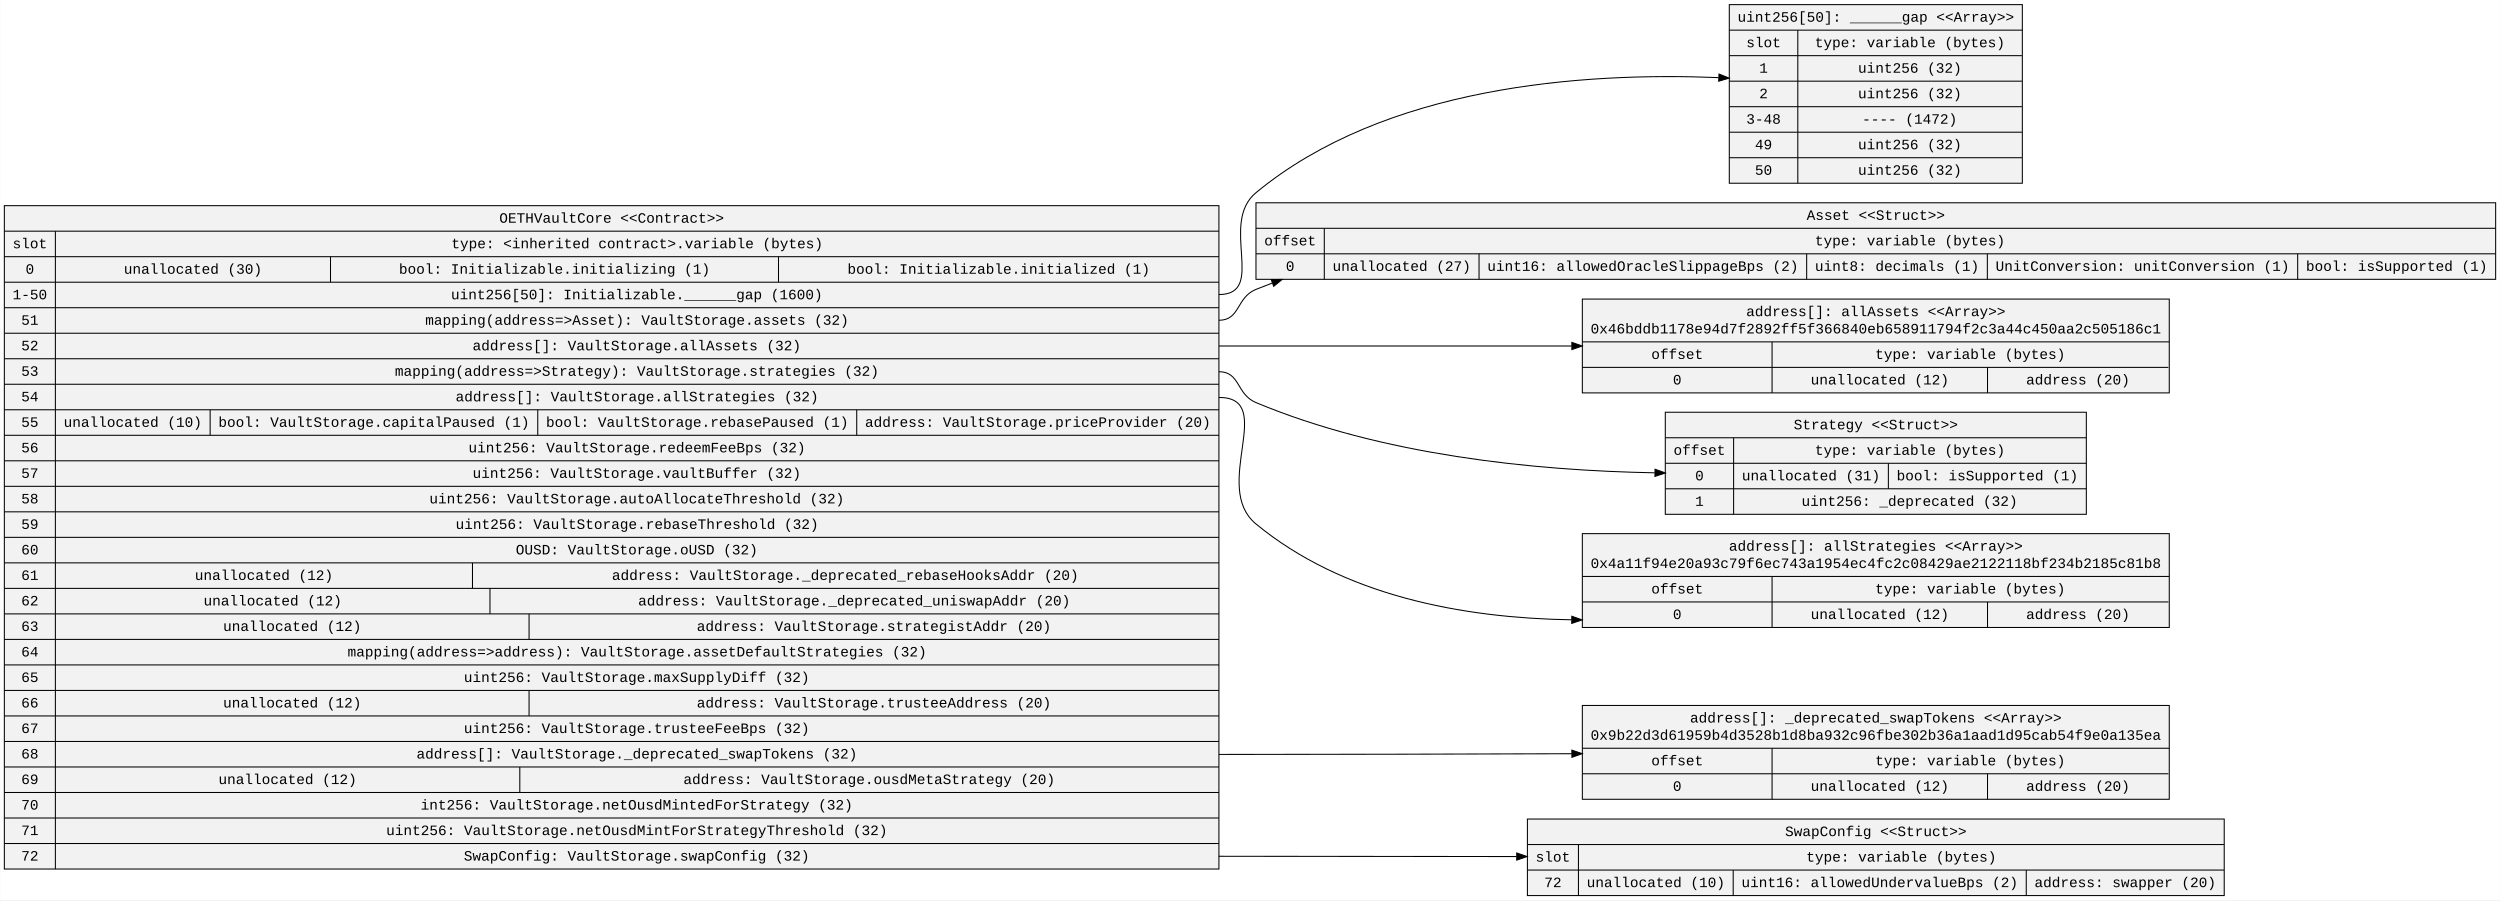
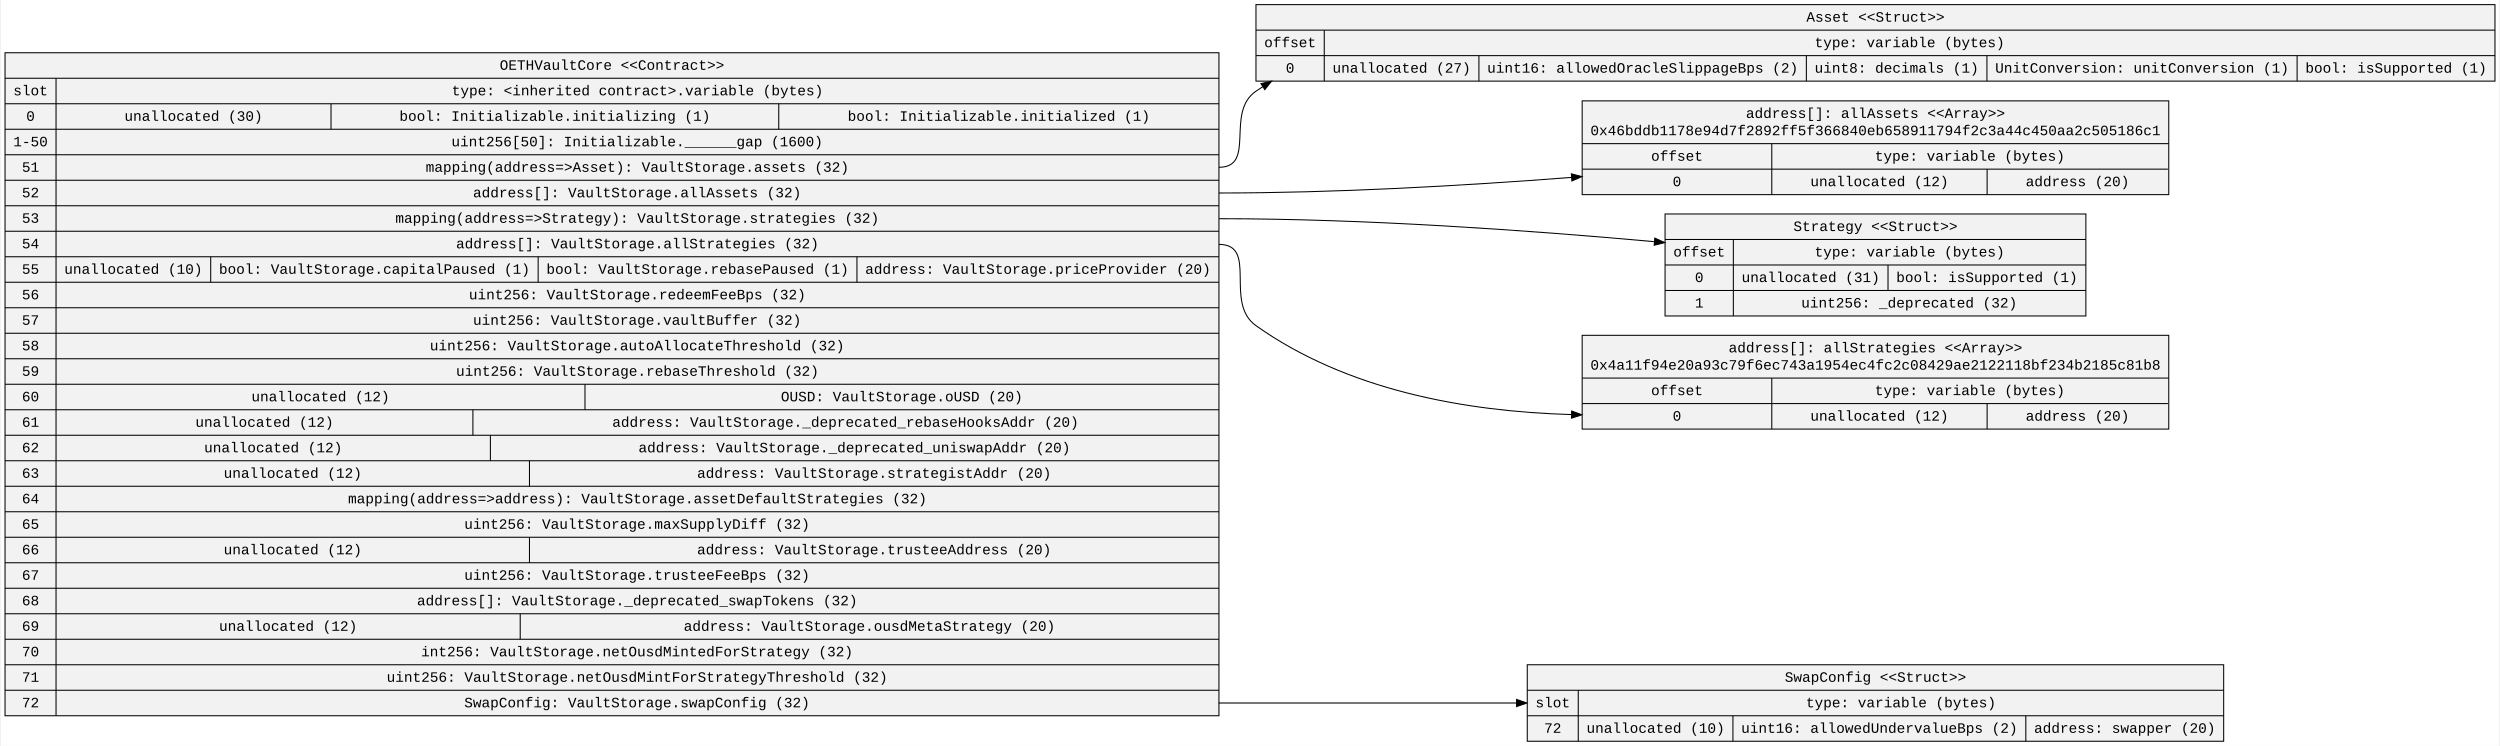
- <svg xmlns="http://www.w3.org/2000/svg" width="2430pt" height="875pt" viewBox="0.00 0.00 2429.56 875.00">
-   <g id="graph0" class="graph" transform="scale(1 1) rotate(0) translate(4 871)">
-     <polygon fill="white" stroke="transparent" points="-4,4 -4,-871 2425.56,-871 2425.56,4 -4,4" />
+ <svg xmlns="http://www.w3.org/2000/svg" width="2430pt" height="725pt" viewBox="0.00 0.00 2429.56 725.40">
+   <g id="graph0" class="graph" transform="scale(1 1) rotate(0) translate(4 721.4)">
+     <polygon fill="white" stroke="transparent" points="-4,4 -4,-721.4 2425.56,-721.4 2425.56,4 -4,4" />
    <g id="node1" class="node">
-       <polygon fill="#f2f2f2" stroke="black" points="0,-26.3 0,-671.1 1180.58,-671.1 1180.58,-26.3 0,-26.3" />
-       <text text-anchor="middle" x="590.29" y="-654.5" font-family="Courier New" font-size="14.00">OETHVaultCore &lt;&lt;Contract&gt;&gt;</text>
-       <polyline fill="none" stroke="black" points="0,-646.3 1180.58,-646.3 " />
-       <text text-anchor="middle" x="24.8" y="-629.7" font-family="Courier New" font-size="14.00">slot</text>
-       <polyline fill="none" stroke="black" points="0,-621.5 49.61,-621.5 " />
-       <text text-anchor="middle" x="24.8" y="-604.9" font-family="Courier New" font-size="14.00">0</text>
-       <polyline fill="none" stroke="black" points="0,-596.7 49.61,-596.7 " />
-       <text text-anchor="middle" x="24.8" y="-580.1" font-family="Courier New" font-size="14.00">1-50</text>
-       <polyline fill="none" stroke="black" points="0,-571.9 49.61,-571.9 " />
-       <text text-anchor="middle" x="24.8" y="-555.3" font-family="Courier New" font-size="14.00">51</text>
-       <polyline fill="none" stroke="black" points="0,-547.1 49.61,-547.1 " />
-       <text text-anchor="middle" x="24.8" y="-530.5" font-family="Courier New" font-size="14.00">52</text>
-       <polyline fill="none" stroke="black" points="0,-522.3 49.61,-522.3 " />
-       <text text-anchor="middle" x="24.8" y="-505.7" font-family="Courier New" font-size="14.00">53</text>
-       <polyline fill="none" stroke="black" points="0,-497.5 49.61,-497.5 " />
-       <text text-anchor="middle" x="24.8" y="-480.9" font-family="Courier New" font-size="14.00">54</text>
-       <polyline fill="none" stroke="black" points="0,-472.7 49.61,-472.7 " />
-       <text text-anchor="middle" x="24.8" y="-456.1" font-family="Courier New" font-size="14.00">55</text>
-       <polyline fill="none" stroke="black" points="0,-447.9 49.61,-447.9 " />
-       <text text-anchor="middle" x="24.8" y="-431.3" font-family="Courier New" font-size="14.00">56</text>
-       <polyline fill="none" stroke="black" points="0,-423.1 49.61,-423.1 " />
-       <text text-anchor="middle" x="24.8" y="-406.5" font-family="Courier New" font-size="14.00">57</text>
-       <polyline fill="none" stroke="black" points="0,-398.3 49.61,-398.3 " />
-       <text text-anchor="middle" x="24.8" y="-381.7" font-family="Courier New" font-size="14.00">58</text>
-       <polyline fill="none" stroke="black" points="0,-373.5 49.61,-373.5 " />
-       <text text-anchor="middle" x="24.8" y="-356.9" font-family="Courier New" font-size="14.00">59</text>
-       <polyline fill="none" stroke="black" points="0,-348.7 49.61,-348.7 " />
-       <text text-anchor="middle" x="24.8" y="-332.1" font-family="Courier New" font-size="14.00">60</text>
-       <polyline fill="none" stroke="black" points="0,-323.9 49.61,-323.9 " />
-       <text text-anchor="middle" x="24.8" y="-307.3" font-family="Courier New" font-size="14.00">61</text>
-       <polyline fill="none" stroke="black" points="0,-299.1 49.61,-299.1 " />
-       <text text-anchor="middle" x="24.8" y="-282.5" font-family="Courier New" font-size="14.00">62</text>
-       <polyline fill="none" stroke="black" points="0,-274.3 49.61,-274.3 " />
-       <text text-anchor="middle" x="24.8" y="-257.7" font-family="Courier New" font-size="14.00">63</text>
-       <polyline fill="none" stroke="black" points="0,-249.5 49.61,-249.5 " />
-       <text text-anchor="middle" x="24.8" y="-232.9" font-family="Courier New" font-size="14.00">64</text>
-       <polyline fill="none" stroke="black" points="0,-224.7 49.61,-224.7 " />
-       <text text-anchor="middle" x="24.8" y="-208.1" font-family="Courier New" font-size="14.00">65</text>
-       <polyline fill="none" stroke="black" points="0,-199.9 49.61,-199.9 " />
-       <text text-anchor="middle" x="24.8" y="-183.3" font-family="Courier New" font-size="14.00">66</text>
-       <polyline fill="none" stroke="black" points="0,-175.1 49.61,-175.1 " />
-       <text text-anchor="middle" x="24.8" y="-158.5" font-family="Courier New" font-size="14.00">67</text>
-       <polyline fill="none" stroke="black" points="0,-150.3 49.61,-150.3 " />
-       <text text-anchor="middle" x="24.8" y="-133.7" font-family="Courier New" font-size="14.00">68</text>
-       <polyline fill="none" stroke="black" points="0,-125.5 49.61,-125.5 " />
-       <text text-anchor="middle" x="24.8" y="-108.9" font-family="Courier New" font-size="14.00">69</text>
-       <polyline fill="none" stroke="black" points="0,-100.7 49.61,-100.7 " />
-       <text text-anchor="middle" x="24.8" y="-84.1" font-family="Courier New" font-size="14.00">70</text>
-       <polyline fill="none" stroke="black" points="0,-75.9 49.61,-75.9 " />
-       <text text-anchor="middle" x="24.8" y="-59.3" font-family="Courier New" font-size="14.00">71</text>
-       <polyline fill="none" stroke="black" points="0,-51.1 49.61,-51.1 " />
-       <text text-anchor="middle" x="24.8" y="-34.5" font-family="Courier New" font-size="14.00">72</text>
-       <polyline fill="none" stroke="black" points="49.61,-26.3 49.61,-646.3 " />
-       <text text-anchor="middle" x="615.09" y="-629.7" font-family="Courier New" font-size="14.00">type: &lt;inherited contract&gt;.variable (bytes)</text>
-       <polyline fill="none" stroke="black" points="49.61,-621.5 1180.58,-621.5 " />
-       <text text-anchor="middle" x="183.32" y="-604.9" font-family="Courier New" font-size="14.00">unallocated (30)</text>
-       <polyline fill="none" stroke="black" points="317.03,-596.7 317.03,-621.5 " />
-       <text text-anchor="middle" x="534.75" y="-604.9" font-family="Courier New" font-size="14.00">bool: Initializable.initializing (1)</text>
-       <polyline fill="none" stroke="black" points="752.48,-596.7 752.48,-621.5 " />
-       <text text-anchor="middle" x="966.5" y="-604.9" font-family="Courier New" font-size="14.00">bool: Initializable.initialized (1)</text>
-       <polyline fill="none" stroke="black" points="49.61,-596.7 1180.58,-596.7 " />
-       <text text-anchor="middle" x="614.73" y="-580.1" font-family="Courier New" font-size="14.00">uint256[50]: Initializable.______gap (1600)</text>
-       <polyline fill="none" stroke="black" points="49.61,-571.9 1180.58,-571.9 " />
-       <text text-anchor="middle" x="614.94" y="-555.3" font-family="Courier New" font-size="14.00">mapping(address=&gt;Asset): VaultStorage.assets (32)</text>
-       <polyline fill="none" stroke="black" points="49.61,-547.1 1180.58,-547.1 " />
-       <text text-anchor="middle" x="614.73" y="-530.5" font-family="Courier New" font-size="14.00">address[]: VaultStorage.allAssets (32)</text>
-       <polyline fill="none" stroke="black" points="49.61,-522.3 1180.58,-522.3 " />
-       <text text-anchor="middle" x="614.84" y="-505.7" font-family="Courier New" font-size="14.00">mapping(address=&gt;Strategy): VaultStorage.strategies (32)</text>
-       <polyline fill="none" stroke="black" points="49.61,-497.5 1180.58,-497.5 " />
-       <text text-anchor="middle" x="615.03" y="-480.9" font-family="Courier New" font-size="14.00">address[]: VaultStorage.allStrategies (32)</text>
-       <polyline fill="none" stroke="black" points="49.61,-472.7 1180.58,-472.7 " />
-       <text text-anchor="middle" x="124.82" y="-456.1" font-family="Courier New" font-size="14.00">unallocated (10)</text>
-       <polyline fill="none" stroke="black" points="200.03,-447.9 200.03,-472.7 " />
-       <text text-anchor="middle" x="359.25" y="-456.1" font-family="Courier New" font-size="14.00">bool: VaultStorage.capitalPaused (1)</text>
-       <polyline fill="none" stroke="black" points="518.48,-447.9 518.48,-472.7 " />
-       <text text-anchor="middle" x="673.5" y="-456.1" font-family="Courier New" font-size="14.00">bool: VaultStorage.rebasePaused (1)</text>
-       <polyline fill="none" stroke="black" points="828.52,-447.9 828.52,-472.7 " />
-       <text text-anchor="middle" x="1004.55" y="-456.1" font-family="Courier New" font-size="14.00">address: VaultStorage.priceProvider (20)</text>
-       <polyline fill="none" stroke="black" points="49.61,-447.9 1180.58,-447.9 " />
-       <text text-anchor="middle" x="614.93" y="-431.3" font-family="Courier New" font-size="14.00">uint256: VaultStorage.redeemFeeBps (32)</text>
-       <polyline fill="none" stroke="black" points="49.61,-423.1 1180.58,-423.1 " />
-       <text text-anchor="middle" x="614.73" y="-406.5" font-family="Courier New" font-size="14.00">uint256: VaultStorage.vaultBuffer (32)</text>
-       <polyline fill="none" stroke="black" points="49.61,-398.3 1180.58,-398.3 " />
-       <text text-anchor="middle" x="614.74" y="-381.7" font-family="Courier New" font-size="14.00">uint256: VaultStorage.autoAllocateThreshold (32)</text>
-       <polyline fill="none" stroke="black" points="49.61,-373.5 1180.58,-373.5 " />
-       <text text-anchor="middle" x="615.03" y="-356.9" font-family="Courier New" font-size="14.00">uint256: VaultStorage.rebaseThreshold (32)</text>
-       <polyline fill="none" stroke="black" points="49.61,-348.7 1180.58,-348.7 " />
-       <text text-anchor="middle" x="614.72" y="-332.1" font-family="Courier New" font-size="14.00">OUSD: VaultStorage.oUSD (32)</text>
-       <polyline fill="none" stroke="black" points="49.61,-323.9 1180.58,-323.9 " />
-       <text text-anchor="middle" x="252.32" y="-307.3" font-family="Courier New" font-size="14.00">unallocated (12)</text>
-       <polyline fill="none" stroke="black" points="455.03,-299.1 455.03,-323.9 " />
-       <text text-anchor="middle" x="817.36" y="-307.3" font-family="Courier New" font-size="14.00">address: VaultStorage._deprecated_rebaseHooksAddr (20)</text>
-       <polyline fill="none" stroke="black" points="49.61,-299.1 1180.58,-299.1 " />
-       <text text-anchor="middle" x="260.82" y="-282.5" font-family="Courier New" font-size="14.00">unallocated (12)</text>
-       <polyline fill="none" stroke="black" points="472.03,-274.3 472.03,-299.1 " />
-       <text text-anchor="middle" x="826.06" y="-282.5" font-family="Courier New" font-size="14.00">address: VaultStorage._deprecated_uniswapAddr (20)</text>
-       <polyline fill="none" stroke="black" points="49.61,-274.3 1180.58,-274.3 " />
-       <text text-anchor="middle" x="279.82" y="-257.7" font-family="Courier New" font-size="14.00">unallocated (12)</text>
-       <polyline fill="none" stroke="black" points="510.03,-249.5 510.03,-274.3 " />
-       <text text-anchor="middle" x="845.26" y="-257.7" font-family="Courier New" font-size="14.00">address: VaultStorage.strategistAddr (20)</text>
-       <polyline fill="none" stroke="black" points="49.61,-249.5 1180.58,-249.5 " />
-       <text text-anchor="middle" x="615.05" y="-232.9" font-family="Courier New" font-size="14.00">mapping(address=&gt;address): VaultStorage.assetDefaultStrategies (32)</text>
-       <polyline fill="none" stroke="black" points="49.61,-224.7 1180.58,-224.7 " />
-       <text text-anchor="middle" x="614.63" y="-208.1" font-family="Courier New" font-size="14.00">uint256: VaultStorage.maxSupplyDiff (32)</text>
-       <polyline fill="none" stroke="black" points="49.61,-199.9 1180.58,-199.9 " />
-       <text text-anchor="middle" x="279.82" y="-183.3" font-family="Courier New" font-size="14.00">unallocated (12)</text>
-       <polyline fill="none" stroke="black" points="510.03,-175.1 510.03,-199.9 " />
-       <text text-anchor="middle" x="845.26" y="-183.3" font-family="Courier New" font-size="14.00">address: VaultStorage.trusteeAddress (20)</text>
-       <polyline fill="none" stroke="black" points="49.61,-175.1 1180.58,-175.1 " />
-       <text text-anchor="middle" x="614.63" y="-158.5" font-family="Courier New" font-size="14.00">uint256: VaultStorage.trusteeFeeBps (32)</text>
-       <polyline fill="none" stroke="black" points="49.61,-150.3 1180.58,-150.3 " />
-       <text text-anchor="middle" x="614.84" y="-133.7" font-family="Courier New" font-size="14.00">address[]: VaultStorage._deprecated_swapTokens (32)</text>
-       <polyline fill="none" stroke="black" points="49.61,-125.5 1180.58,-125.5 " />
-       <text text-anchor="middle" x="275.32" y="-108.9" font-family="Courier New" font-size="14.00">unallocated (12)</text>
-       <polyline fill="none" stroke="black" points="501.03,-100.7 501.03,-125.5 " />
-       <text text-anchor="middle" x="840.66" y="-108.9" font-family="Courier New" font-size="14.00">address: VaultStorage.ousdMetaStrategy (20)</text>
-       <polyline fill="none" stroke="black" points="49.61,-100.7 1180.58,-100.7 " />
-       <text text-anchor="middle" x="614.64" y="-84.1" font-family="Courier New" font-size="14.00">int256: VaultStorage.netOusdMintedForStrategy (32)</text>
-       <polyline fill="none" stroke="black" points="49.61,-75.9 1180.58,-75.9 " />
-       <text text-anchor="middle" x="614.75" y="-59.3" font-family="Courier New" font-size="14.00">uint256: VaultStorage.netOusdMintForStrategyThreshold (32)</text>
-       <polyline fill="none" stroke="black" points="49.61,-51.1 1180.58,-51.1 " />
-       <text text-anchor="middle" x="614.63" y="-34.5" font-family="Courier New" font-size="14.00">SwapConfig: VaultStorage.swapConfig (32)</text>
+       <polygon fill="#f2f2f2" stroke="black" points="0,-25.3 0,-670.1 1180.58,-670.1 1180.58,-25.3 0,-25.3" />
+       <text text-anchor="middle" x="590.29" y="-653.5" font-family="Courier New" font-size="14.00">OETHVaultCore &lt;&lt;Contract&gt;&gt;</text>
+       <polyline fill="none" stroke="black" points="0,-645.3 1180.58,-645.3 " />
+       <text text-anchor="middle" x="24.8" y="-628.7" font-family="Courier New" font-size="14.00">slot</text>
+       <polyline fill="none" stroke="black" points="0,-620.5 49.61,-620.5 " />
+       <text text-anchor="middle" x="24.8" y="-603.9" font-family="Courier New" font-size="14.00">0</text>
+       <polyline fill="none" stroke="black" points="0,-595.7 49.61,-595.7 " />
+       <text text-anchor="middle" x="24.8" y="-579.1" font-family="Courier New" font-size="14.00">1-50</text>
+       <polyline fill="none" stroke="black" points="0,-570.9 49.61,-570.9 " />
+       <text text-anchor="middle" x="24.8" y="-554.3" font-family="Courier New" font-size="14.00">51</text>
+       <polyline fill="none" stroke="black" points="0,-546.1 49.61,-546.1 " />
+       <text text-anchor="middle" x="24.8" y="-529.5" font-family="Courier New" font-size="14.00">52</text>
+       <polyline fill="none" stroke="black" points="0,-521.3 49.61,-521.3 " />
+       <text text-anchor="middle" x="24.8" y="-504.7" font-family="Courier New" font-size="14.00">53</text>
+       <polyline fill="none" stroke="black" points="0,-496.5 49.61,-496.5 " />
+       <text text-anchor="middle" x="24.8" y="-479.9" font-family="Courier New" font-size="14.00">54</text>
+       <polyline fill="none" stroke="black" points="0,-471.7 49.61,-471.7 " />
+       <text text-anchor="middle" x="24.8" y="-455.1" font-family="Courier New" font-size="14.00">55</text>
+       <polyline fill="none" stroke="black" points="0,-446.9 49.61,-446.9 " />
+       <text text-anchor="middle" x="24.8" y="-430.3" font-family="Courier New" font-size="14.00">56</text>
+       <polyline fill="none" stroke="black" points="0,-422.1 49.61,-422.1 " />
+       <text text-anchor="middle" x="24.8" y="-405.5" font-family="Courier New" font-size="14.00">57</text>
+       <polyline fill="none" stroke="black" points="0,-397.3 49.61,-397.3 " />
+       <text text-anchor="middle" x="24.8" y="-380.7" font-family="Courier New" font-size="14.00">58</text>
+       <polyline fill="none" stroke="black" points="0,-372.5 49.61,-372.5 " />
+       <text text-anchor="middle" x="24.8" y="-355.9" font-family="Courier New" font-size="14.00">59</text>
+       <polyline fill="none" stroke="black" points="0,-347.7 49.61,-347.7 " />
+       <text text-anchor="middle" x="24.8" y="-331.1" font-family="Courier New" font-size="14.00">60</text>
+       <polyline fill="none" stroke="black" points="0,-322.9 49.61,-322.9 " />
+       <text text-anchor="middle" x="24.8" y="-306.3" font-family="Courier New" font-size="14.00">61</text>
+       <polyline fill="none" stroke="black" points="0,-298.1 49.61,-298.1 " />
+       <text text-anchor="middle" x="24.8" y="-281.5" font-family="Courier New" font-size="14.00">62</text>
+       <polyline fill="none" stroke="black" points="0,-273.3 49.61,-273.3 " />
+       <text text-anchor="middle" x="24.8" y="-256.7" font-family="Courier New" font-size="14.00">63</text>
+       <polyline fill="none" stroke="black" points="0,-248.5 49.61,-248.5 " />
+       <text text-anchor="middle" x="24.8" y="-231.9" font-family="Courier New" font-size="14.00">64</text>
+       <polyline fill="none" stroke="black" points="0,-223.7 49.61,-223.7 " />
+       <text text-anchor="middle" x="24.8" y="-207.1" font-family="Courier New" font-size="14.00">65</text>
+       <polyline fill="none" stroke="black" points="0,-198.9 49.61,-198.9 " />
+       <text text-anchor="middle" x="24.8" y="-182.3" font-family="Courier New" font-size="14.00">66</text>
+       <polyline fill="none" stroke="black" points="0,-174.1 49.61,-174.1 " />
+       <text text-anchor="middle" x="24.8" y="-157.5" font-family="Courier New" font-size="14.00">67</text>
+       <polyline fill="none" stroke="black" points="0,-149.3 49.61,-149.3 " />
+       <text text-anchor="middle" x="24.8" y="-132.7" font-family="Courier New" font-size="14.00">68</text>
+       <polyline fill="none" stroke="black" points="0,-124.5 49.61,-124.5 " />
+       <text text-anchor="middle" x="24.8" y="-107.9" font-family="Courier New" font-size="14.00">69</text>
+       <polyline fill="none" stroke="black" points="0,-99.7 49.61,-99.7 " />
+       <text text-anchor="middle" x="24.8" y="-83.1" font-family="Courier New" font-size="14.00">70</text>
+       <polyline fill="none" stroke="black" points="0,-74.9 49.61,-74.9 " />
+       <text text-anchor="middle" x="24.8" y="-58.3" font-family="Courier New" font-size="14.00">71</text>
+       <polyline fill="none" stroke="black" points="0,-50.1 49.61,-50.1 " />
+       <text text-anchor="middle" x="24.8" y="-33.5" font-family="Courier New" font-size="14.00">72</text>
+       <polyline fill="none" stroke="black" points="49.61,-25.3 49.61,-645.3 " />
+       <text text-anchor="middle" x="615.09" y="-628.7" font-family="Courier New" font-size="14.00">type: &lt;inherited contract&gt;.variable (bytes)</text>
+       <polyline fill="none" stroke="black" points="49.61,-620.5 1180.58,-620.5 " />
+       <text text-anchor="middle" x="183.32" y="-603.9" font-family="Courier New" font-size="14.00">unallocated (30)</text>
+       <polyline fill="none" stroke="black" points="317.03,-595.7 317.03,-620.5 " />
+       <text text-anchor="middle" x="534.75" y="-603.9" font-family="Courier New" font-size="14.00">bool: Initializable.initializing (1)</text>
+       <polyline fill="none" stroke="black" points="752.48,-595.7 752.48,-620.5 " />
+       <text text-anchor="middle" x="966.5" y="-603.9" font-family="Courier New" font-size="14.00">bool: Initializable.initialized (1)</text>
+       <polyline fill="none" stroke="black" points="49.61,-595.7 1180.58,-595.7 " />
+       <text text-anchor="middle" x="614.73" y="-579.1" font-family="Courier New" font-size="14.00">uint256[50]: Initializable.______gap (1600)</text>
+       <polyline fill="none" stroke="black" points="49.61,-570.9 1180.58,-570.9 " />
+       <text text-anchor="middle" x="614.94" y="-554.3" font-family="Courier New" font-size="14.00">mapping(address=&gt;Asset): VaultStorage.assets (32)</text>
+       <polyline fill="none" stroke="black" points="49.61,-546.1 1180.58,-546.1 " />
+       <text text-anchor="middle" x="614.73" y="-529.5" font-family="Courier New" font-size="14.00">address[]: VaultStorage.allAssets (32)</text>
+       <polyline fill="none" stroke="black" points="49.61,-521.3 1180.58,-521.3 " />
+       <text text-anchor="middle" x="614.84" y="-504.7" font-family="Courier New" font-size="14.00">mapping(address=&gt;Strategy): VaultStorage.strategies (32)</text>
+       <polyline fill="none" stroke="black" points="49.61,-496.5 1180.58,-496.5 " />
+       <text text-anchor="middle" x="615.03" y="-479.9" font-family="Courier New" font-size="14.00">address[]: VaultStorage.allStrategies (32)</text>
+       <polyline fill="none" stroke="black" points="49.61,-471.7 1180.58,-471.7 " />
+       <text text-anchor="middle" x="124.82" y="-455.1" font-family="Courier New" font-size="14.00">unallocated (10)</text>
+       <polyline fill="none" stroke="black" points="200.03,-446.9 200.03,-471.7 " />
+       <text text-anchor="middle" x="359.25" y="-455.1" font-family="Courier New" font-size="14.00">bool: VaultStorage.capitalPaused (1)</text>
+       <polyline fill="none" stroke="black" points="518.48,-446.9 518.48,-471.7 " />
+       <text text-anchor="middle" x="673.5" y="-455.1" font-family="Courier New" font-size="14.00">bool: VaultStorage.rebasePaused (1)</text>
+       <polyline fill="none" stroke="black" points="828.52,-446.9 828.52,-471.7 " />
+       <text text-anchor="middle" x="1004.55" y="-455.1" font-family="Courier New" font-size="14.00">address: VaultStorage.priceProvider (20)</text>
+       <polyline fill="none" stroke="black" points="49.61,-446.9 1180.58,-446.9 " />
+       <text text-anchor="middle" x="614.93" y="-430.3" font-family="Courier New" font-size="14.00">uint256: VaultStorage.redeemFeeBps (32)</text>
+       <polyline fill="none" stroke="black" points="49.61,-422.1 1180.58,-422.1 " />
+       <text text-anchor="middle" x="614.73" y="-405.5" font-family="Courier New" font-size="14.00">uint256: VaultStorage.vaultBuffer (32)</text>
+       <polyline fill="none" stroke="black" points="49.61,-397.3 1180.58,-397.3 " />
+       <text text-anchor="middle" x="614.74" y="-380.7" font-family="Courier New" font-size="14.00">uint256: VaultStorage.autoAllocateThreshold (32)</text>
+       <polyline fill="none" stroke="black" points="49.61,-372.5 1180.58,-372.5 " />
+       <text text-anchor="middle" x="615.03" y="-355.9" font-family="Courier New" font-size="14.00">uint256: VaultStorage.rebaseThreshold (32)</text>
+       <polyline fill="none" stroke="black" points="49.61,-347.7 1180.58,-347.7 " />
+       <text text-anchor="middle" x="306.82" y="-331.1" font-family="Courier New" font-size="14.00">unallocated (12)</text>
+       <polyline fill="none" stroke="black" points="564.03,-322.9 564.03,-347.7 " />
+       <text text-anchor="middle" x="872.15" y="-331.1" font-family="Courier New" font-size="14.00">OUSD: VaultStorage.oUSD (20)</text>
+       <polyline fill="none" stroke="black" points="49.61,-322.9 1180.58,-322.9 " />
+       <text text-anchor="middle" x="252.32" y="-306.3" font-family="Courier New" font-size="14.00">unallocated (12)</text>
+       <polyline fill="none" stroke="black" points="455.03,-298.1 455.03,-322.9 " />
+       <text text-anchor="middle" x="817.36" y="-306.3" font-family="Courier New" font-size="14.00">address: VaultStorage._deprecated_rebaseHooksAddr (20)</text>
+       <polyline fill="none" stroke="black" points="49.61,-298.1 1180.58,-298.1 " />
+       <text text-anchor="middle" x="260.82" y="-281.5" font-family="Courier New" font-size="14.00">unallocated (12)</text>
+       <polyline fill="none" stroke="black" points="472.03,-273.3 472.03,-298.1 " />
+       <text text-anchor="middle" x="826.06" y="-281.5" font-family="Courier New" font-size="14.00">address: VaultStorage._deprecated_uniswapAddr (20)</text>
+       <polyline fill="none" stroke="black" points="49.61,-273.3 1180.58,-273.3 " />
+       <text text-anchor="middle" x="279.82" y="-256.7" font-family="Courier New" font-size="14.00">unallocated (12)</text>
+       <polyline fill="none" stroke="black" points="510.03,-248.5 510.03,-273.3 " />
+       <text text-anchor="middle" x="845.26" y="-256.7" font-family="Courier New" font-size="14.00">address: VaultStorage.strategistAddr (20)</text>
+       <polyline fill="none" stroke="black" points="49.61,-248.5 1180.58,-248.5 " />
+       <text text-anchor="middle" x="615.05" y="-231.9" font-family="Courier New" font-size="14.00">mapping(address=&gt;address): VaultStorage.assetDefaultStrategies (32)</text>
+       <polyline fill="none" stroke="black" points="49.61,-223.7 1180.58,-223.7 " />
+       <text text-anchor="middle" x="614.63" y="-207.1" font-family="Courier New" font-size="14.00">uint256: VaultStorage.maxSupplyDiff (32)</text>
+       <polyline fill="none" stroke="black" points="49.61,-198.9 1180.58,-198.9 " />
+       <text text-anchor="middle" x="279.82" y="-182.3" font-family="Courier New" font-size="14.00">unallocated (12)</text>
+       <polyline fill="none" stroke="black" points="510.03,-174.1 510.03,-198.9 " />
+       <text text-anchor="middle" x="845.26" y="-182.3" font-family="Courier New" font-size="14.00">address: VaultStorage.trusteeAddress (20)</text>
+       <polyline fill="none" stroke="black" points="49.61,-174.1 1180.58,-174.1 " />
+       <text text-anchor="middle" x="614.63" y="-157.5" font-family="Courier New" font-size="14.00">uint256: VaultStorage.trusteeFeeBps (32)</text>
+       <polyline fill="none" stroke="black" points="49.61,-149.3 1180.58,-149.3 " />
+       <text text-anchor="middle" x="614.84" y="-132.7" font-family="Courier New" font-size="14.00">address[]: VaultStorage._deprecated_swapTokens (32)</text>
+       <polyline fill="none" stroke="black" points="49.61,-124.5 1180.58,-124.5 " />
+       <text text-anchor="middle" x="275.32" y="-107.9" font-family="Courier New" font-size="14.00">unallocated (12)</text>
+       <polyline fill="none" stroke="black" points="501.03,-99.7 501.03,-124.5 " />
+       <text text-anchor="middle" x="840.66" y="-107.9" font-family="Courier New" font-size="14.00">address: VaultStorage.ousdMetaStrategy (20)</text>
+       <polyline fill="none" stroke="black" points="49.61,-99.7 1180.58,-99.7 " />
+       <text text-anchor="middle" x="614.64" y="-83.1" font-family="Courier New" font-size="14.00">int256: VaultStorage.netOusdMintedForStrategy (32)</text>
+       <polyline fill="none" stroke="black" points="49.61,-74.9 1180.58,-74.9 " />
+       <text text-anchor="middle" x="614.75" y="-58.3" font-family="Courier New" font-size="14.00">uint256: VaultStorage.netOusdMintForStrategyThreshold (32)</text>
+       <polyline fill="none" stroke="black" points="49.61,-50.1 1180.58,-50.1 " />
+       <text text-anchor="middle" x="614.63" y="-33.5" font-family="Courier New" font-size="14.00">SwapConfig: VaultStorage.swapConfig (32)</text>
    </g>
    <g id="node2" class="node">
-       <polygon fill="#f2f2f2" stroke="black" points="1676.65,-692.9 1676.65,-866.5 1961.49,-866.5 1961.49,-692.9 1676.65,-692.9" />
-       <text text-anchor="middle" x="1819.07" y="-849.9" font-family="Courier New" font-size="14.00">uint256[50]: ______gap &lt;&lt;Array&gt;&gt;</text>
-       <polyline fill="none" stroke="black" points="1676.65,-841.7 1961.49,-841.7 " />
-       <text text-anchor="middle" x="1709.95" y="-825.1" font-family="Courier New" font-size="14.00">slot</text>
-       <polyline fill="none" stroke="black" points="1676.65,-816.9 1743.25,-816.9 " />
-       <text text-anchor="middle" x="1709.95" y="-800.3" font-family="Courier New" font-size="14.00">1</text>
-       <polyline fill="none" stroke="black" points="1676.65,-792.1 1743.25,-792.1 " />
-       <text text-anchor="middle" x="1709.95" y="-775.5" font-family="Courier New" font-size="14.00">2</text>
-       <polyline fill="none" stroke="black" points="1676.65,-767.3 1743.25,-767.3 " />
-       <text text-anchor="middle" x="1709.95" y="-750.7" font-family="Courier New" font-size="14.00">3-48</text>
-       <polyline fill="none" stroke="black" points="1676.65,-742.5 1743.25,-742.5 " />
-       <text text-anchor="middle" x="1709.95" y="-725.9" font-family="Courier New" font-size="14.00">49</text>
-       <polyline fill="none" stroke="black" points="1676.65,-717.7 1743.25,-717.7 " />
-       <text text-anchor="middle" x="1709.95" y="-701.1" font-family="Courier New" font-size="14.00">50</text>
-       <polyline fill="none" stroke="black" points="1743.25,-692.9 1743.25,-841.7 " />
-       <text text-anchor="middle" x="1852.17" y="-825.1" font-family="Courier New" font-size="14.00">type: variable (bytes)</text>
-       <polyline fill="none" stroke="black" points="1743.25,-816.9 1961.08,-816.9 " />
-       <text text-anchor="middle" x="1852.16" y="-800.3" font-family="Courier New" font-size="14.00">uint256 (32)</text>
-       <polyline fill="none" stroke="black" points="1743.25,-792.1 1961.08,-792.1 " />
-       <text text-anchor="middle" x="1852.16" y="-775.5" font-family="Courier New" font-size="14.00">uint256 (32)</text>
-       <polyline fill="none" stroke="black" points="1743.25,-767.3 1961.08,-767.3 " />
-       <text text-anchor="middle" x="1851.96" y="-750.7" font-family="Courier New" font-size="14.00">---- (1472)</text>
-       <polyline fill="none" stroke="black" points="1743.25,-742.5 1961.08,-742.5 " />
-       <text text-anchor="middle" x="1852.16" y="-725.9" font-family="Courier New" font-size="14.00">uint256 (32)</text>
-       <polyline fill="none" stroke="black" points="1743.25,-717.7 1961.08,-717.7 " />
-       <text text-anchor="middle" x="1852.16" y="-701.1" font-family="Courier New" font-size="14.00">uint256 (32)</text>
+       <polygon fill="#f2f2f2" stroke="black" points="1216.58,-642.5 1216.58,-716.9 2421.56,-716.9 2421.56,-642.5 1216.58,-642.5" />
+       <text text-anchor="middle" x="1819.07" y="-700.3" font-family="Courier New" font-size="14.00">Asset &lt;&lt;Struct&gt;&gt;</text>
+       <polyline fill="none" stroke="black" points="1216.58,-692.1 2421.56,-692.1 " />
+       <text text-anchor="middle" x="1249.78" y="-675.5" font-family="Courier New" font-size="14.00">offset</text>
+       <polyline fill="none" stroke="black" points="1216.58,-667.3 1282.99,-667.3 " />
+       <text text-anchor="middle" x="1249.78" y="-650.7" font-family="Courier New" font-size="14.00">0</text>
+       <polyline fill="none" stroke="black" points="1282.99,-642.5 1282.99,-692.1 " />
+       <text text-anchor="middle" x="1852.27" y="-675.5" font-family="Courier New" font-size="14.00">type: variable (bytes)</text>
+       <polyline fill="none" stroke="black" points="1282.99,-667.3 2421.56,-667.3 " />
+       <text text-anchor="middle" x="1358.2" y="-650.7" font-family="Courier New" font-size="14.00">unallocated (27)</text>
+       <polyline fill="none" stroke="black" points="1433.41,-642.5 1433.41,-667.3 " />
+       <text text-anchor="middle" x="1592.63" y="-650.7" font-family="Courier New" font-size="14.00">uint16: allowedOracleSlippageBps (2)</text>
+       <polyline fill="none" stroke="black" points="1751.86,-642.5 1751.86,-667.3 " />
+       <text text-anchor="middle" x="1839.67" y="-650.7" font-family="Courier New" font-size="14.00">uint8: decimals (1)</text>
+       <polyline fill="none" stroke="black" points="1927.48,-642.5 1927.48,-667.3 " />
+       <text text-anchor="middle" x="2078.31" y="-650.7" font-family="Courier New" font-size="14.00">UnitConversion: unitConversion (1)</text>
+       <polyline fill="none" stroke="black" points="2229.13,-642.5 2229.13,-667.3 " />
+       <text text-anchor="middle" x="2325.35" y="-650.7" font-family="Courier New" font-size="14.00">bool: isSupported (1)</text>
    </g>
    <g id="edge1" class="edge">
-       <path fill="none" stroke="black" d="M1180.58,-584.7C1227.4,-584.7 1180.47,-653.89 1216.58,-683.7 1341.75,-787.04 1533.07,-800.97 1666.21,-795.56" />
-       <polygon fill="black" stroke="black" points="1666.66,-799.04 1676.5,-795.09 1666.35,-792.05 1666.66,-799.04" />
+       <path fill="none" stroke="black" d="M1180.58,-558.7C1217.15,-558.7 1186.35,-612.11 1216.58,-632.7 1218.76,-634.18 1220.95,-635.64 1223.16,-637.08" />
+       <polygon fill="black" stroke="black" points="1221.42,-640.12 1231.75,-642.49 1225.15,-634.2 1221.42,-640.12" />
    </g>
    <g id="node3" class="node">
-       <polygon fill="#f2f2f2" stroke="black" points="1216.58,-599.5 1216.58,-673.9 2421.56,-673.9 2421.56,-599.5 1216.58,-599.5" />
-       <text text-anchor="middle" x="1819.07" y="-657.3" font-family="Courier New" font-size="14.00">Asset &lt;&lt;Struct&gt;&gt;</text>
-       <polyline fill="none" stroke="black" points="1216.58,-649.1 2421.56,-649.1 " />
-       <text text-anchor="middle" x="1249.78" y="-632.5" font-family="Courier New" font-size="14.00">offset</text>
-       <polyline fill="none" stroke="black" points="1216.58,-624.3 1282.99,-624.3 " />
-       <text text-anchor="middle" x="1249.78" y="-607.7" font-family="Courier New" font-size="14.00">0</text>
-       <polyline fill="none" stroke="black" points="1282.99,-599.5 1282.99,-649.1 " />
-       <text text-anchor="middle" x="1852.27" y="-632.5" font-family="Courier New" font-size="14.00">type: variable (bytes)</text>
-       <polyline fill="none" stroke="black" points="1282.99,-624.3 2421.56,-624.3 " />
-       <text text-anchor="middle" x="1358.2" y="-607.7" font-family="Courier New" font-size="14.00">unallocated (27)</text>
-       <polyline fill="none" stroke="black" points="1433.41,-599.5 1433.41,-624.3 " />
-       <text text-anchor="middle" x="1592.63" y="-607.7" font-family="Courier New" font-size="14.00">uint16: allowedOracleSlippageBps (2)</text>
-       <polyline fill="none" stroke="black" points="1751.86,-599.5 1751.86,-624.3 " />
-       <text text-anchor="middle" x="1839.67" y="-607.7" font-family="Courier New" font-size="14.00">uint8: decimals (1)</text>
-       <polyline fill="none" stroke="black" points="1927.48,-599.5 1927.48,-624.3 " />
-       <text text-anchor="middle" x="2078.31" y="-607.7" font-family="Courier New" font-size="14.00">UnitConversion: unitConversion (1)</text>
-       <polyline fill="none" stroke="black" points="2229.13,-599.5 2229.13,-624.3 " />
-       <text text-anchor="middle" x="2325.35" y="-607.7" font-family="Courier New" font-size="14.00">bool: isSupported (1)</text>
+       <polygon fill="#f2f2f2" stroke="black" points="1533.82,-532.1 1533.82,-623.3 2104.31,-623.3 2104.31,-532.1 1533.82,-532.1" />
+       <text text-anchor="middle" x="1819.07" y="-606.7" font-family="Courier New" font-size="14.00">address[]: allAssets &lt;&lt;Array&gt;&gt;</text>
+       <text text-anchor="middle" x="1819.07" y="-589.9" font-family="Courier New" font-size="14.00">0x46bddb1178e94d7f2892ff5f366840eb658911794f2c3a44c450aa2c505186c1</text>
+       <polyline fill="none" stroke="black" points="1533.82,-581.7 2104.31,-581.7 " />
+       <text text-anchor="middle" x="1626.03" y="-565.1" font-family="Courier New" font-size="14.00">offset</text>
+       <polyline fill="none" stroke="black" points="1533.82,-556.9 1718.23,-556.9 " />
+       <text text-anchor="middle" x="1626.03" y="-540.3" font-family="Courier New" font-size="14.00">0</text>
+       <polyline fill="none" stroke="black" points="1718.23,-532.1 1718.23,-581.7 " />
+       <text text-anchor="middle" x="1910.85" y="-565.1" font-family="Courier New" font-size="14.00">type: variable (bytes)</text>
+       <polyline fill="none" stroke="black" points="1718.23,-556.9 2103.47,-556.9 " />
+       <text text-anchor="middle" x="1822.94" y="-540.3" font-family="Courier New" font-size="14.00">unallocated (12)</text>
+       <polyline fill="none" stroke="black" points="1927.65,-532.1 1927.65,-556.9 " />
+       <text text-anchor="middle" x="2015.56" y="-540.3" font-family="Courier New" font-size="14.00">address (20)</text>
    </g>
    <g id="edge2" class="edge">
-       <path fill="none" stroke="black" d="M1180.58,-559.7C1201.41,-559.7 1197.29,-581.85 1216.58,-589.7 1221.81,-591.83 1227.09,-593.89 1232.4,-595.88" />
-       <polygon fill="black" stroke="black" points="1231.43,-599.25 1242.02,-599.39 1233.83,-592.67 1231.43,-599.25" />
+       <path fill="none" stroke="black" d="M1180.58,-533.7C1292.73,-533.7 1415.72,-540.56 1523.5,-548.87" />
+       <polygon fill="black" stroke="black" points="1523.3,-552.36 1533.54,-549.65 1523.85,-545.38 1523.3,-552.36" />
    </g>
    <g id="node4" class="node">
-       <polygon fill="#f2f2f2" stroke="black" points="1533.82,-489.1 1533.82,-580.3 2104.31,-580.3 2104.31,-489.1 1533.82,-489.1" />
-       <text text-anchor="middle" x="1819.07" y="-563.7" font-family="Courier New" font-size="14.00">address[]: allAssets &lt;&lt;Array&gt;&gt;</text>
-       <text text-anchor="middle" x="1819.07" y="-546.9" font-family="Courier New" font-size="14.00">0x46bddb1178e94d7f2892ff5f366840eb658911794f2c3a44c450aa2c505186c1</text>
-       <polyline fill="none" stroke="black" points="1533.82,-538.7 2104.31,-538.7 " />
-       <text text-anchor="middle" x="1626.03" y="-522.1" font-family="Courier New" font-size="14.00">offset</text>
-       <polyline fill="none" stroke="black" points="1533.82,-513.9 1718.23,-513.9 " />
-       <text text-anchor="middle" x="1626.03" y="-497.3" font-family="Courier New" font-size="14.00">0</text>
-       <polyline fill="none" stroke="black" points="1718.23,-489.1 1718.23,-538.7 " />
-       <text text-anchor="middle" x="1910.85" y="-522.1" font-family="Courier New" font-size="14.00">type: variable (bytes)</text>
-       <polyline fill="none" stroke="black" points="1718.23,-513.9 2103.47,-513.9 " />
-       <text text-anchor="middle" x="1822.94" y="-497.3" font-family="Courier New" font-size="14.00">unallocated (12)</text>
-       <polyline fill="none" stroke="black" points="1927.65,-489.1 1927.65,-513.9 " />
-       <text text-anchor="middle" x="2015.56" y="-497.3" font-family="Courier New" font-size="14.00">address (20)</text>
+       <polygon fill="#f2f2f2" stroke="black" points="1614.44,-414.1 1614.44,-513.3 2023.7,-513.3 2023.7,-414.1 1614.44,-414.1" />
+       <text text-anchor="middle" x="1819.07" y="-496.7" font-family="Courier New" font-size="14.00">Strategy &lt;&lt;Struct&gt;&gt;</text>
+       <polyline fill="none" stroke="black" points="1614.44,-488.5 2023.7,-488.5 " />
+       <text text-anchor="middle" x="1647.64" y="-471.9" font-family="Courier New" font-size="14.00">offset</text>
+       <polyline fill="none" stroke="black" points="1614.44,-463.7 1680.85,-463.7 " />
+       <text text-anchor="middle" x="1647.64" y="-447.1" font-family="Courier New" font-size="14.00">0</text>
+       <polyline fill="none" stroke="black" points="1614.44,-438.9 1680.85,-438.9 " />
+       <text text-anchor="middle" x="1647.64" y="-422.3" font-family="Courier New" font-size="14.00">1</text>
+       <polyline fill="none" stroke="black" points="1680.85,-414.1 1680.85,-488.5 " />
+       <text text-anchor="middle" x="1852.27" y="-471.9" font-family="Courier New" font-size="14.00">type: variable (bytes)</text>
+       <polyline fill="none" stroke="black" points="1680.85,-463.7 2023.7,-463.7 " />
+       <text text-anchor="middle" x="1756.06" y="-447.1" font-family="Courier New" font-size="14.00">unallocated (31)</text>
+       <polyline fill="none" stroke="black" points="1831.27,-438.9 1831.27,-463.7 " />
+       <text text-anchor="middle" x="1927.48" y="-447.1" font-family="Courier New" font-size="14.00">bool: isSupported (1)</text>
+       <polyline fill="none" stroke="black" points="1680.85,-438.9 2023.7,-438.9 " />
+       <text text-anchor="middle" x="1851.87" y="-422.3" font-family="Courier New" font-size="14.00">uint256: _deprecated (32)</text>
    </g>
    <g id="edge3" class="edge">
-       <path fill="none" stroke="black" d="M1180.58,-534.7C1292.6,-534.7 1415.69,-534.7 1523.59,-534.7" />
-       <polygon fill="black" stroke="black" points="1523.65,-538.2 1533.65,-534.7 1523.65,-531.2 1523.65,-538.2" />
+       <path fill="none" stroke="black" d="M1180.58,-508.7C1321.96,-508.7 1480.54,-497.55 1604.16,-486.35" />
+       <polygon fill="black" stroke="black" points="1604.49,-489.84 1614.13,-485.44 1603.85,-482.87 1604.49,-489.84" />
    </g>
    <g id="node5" class="node">
-       <polygon fill="#f2f2f2" stroke="black" points="1614.44,-371.1 1614.44,-470.3 2023.7,-470.3 2023.7,-371.1 1614.44,-371.1" />
-       <text text-anchor="middle" x="1819.07" y="-453.7" font-family="Courier New" font-size="14.00">Strategy &lt;&lt;Struct&gt;&gt;</text>
-       <polyline fill="none" stroke="black" points="1614.44,-445.5 2023.7,-445.5 " />
-       <text text-anchor="middle" x="1647.64" y="-428.9" font-family="Courier New" font-size="14.00">offset</text>
-       <polyline fill="none" stroke="black" points="1614.44,-420.7 1680.85,-420.7 " />
-       <text text-anchor="middle" x="1647.64" y="-404.1" font-family="Courier New" font-size="14.00">0</text>
-       <polyline fill="none" stroke="black" points="1614.44,-395.9 1680.85,-395.9 " />
-       <text text-anchor="middle" x="1647.64" y="-379.3" font-family="Courier New" font-size="14.00">1</text>
-       <polyline fill="none" stroke="black" points="1680.85,-371.1 1680.85,-445.5 " />
-       <text text-anchor="middle" x="1852.27" y="-428.9" font-family="Courier New" font-size="14.00">type: variable (bytes)</text>
-       <polyline fill="none" stroke="black" points="1680.85,-420.7 2023.7,-420.7 " />
-       <text text-anchor="middle" x="1756.06" y="-404.1" font-family="Courier New" font-size="14.00">unallocated (31)</text>
-       <polyline fill="none" stroke="black" points="1831.27,-395.9 1831.27,-420.7 " />
-       <text text-anchor="middle" x="1927.48" y="-404.1" font-family="Courier New" font-size="14.00">bool: isSupported (1)</text>
-       <polyline fill="none" stroke="black" points="1680.85,-395.9 2023.7,-395.9 " />
-       <text text-anchor="middle" x="1851.87" y="-379.3" font-family="Courier New" font-size="14.00">uint256: _deprecated (32)</text>
+       <polygon fill="#f2f2f2" stroke="black" points="1533.82,-304.1 1533.82,-395.3 2104.31,-395.3 2104.31,-304.1 1533.82,-304.1" />
+       <text text-anchor="middle" x="1819.07" y="-378.7" font-family="Courier New" font-size="14.00">address[]: allStrategies &lt;&lt;Array&gt;&gt;</text>
+       <text text-anchor="middle" x="1819.07" y="-361.9" font-family="Courier New" font-size="14.00">0x4a11f94e20a93c79f6ec743a1954ec4fc2c08429ae2122118bf234b2185c81b8</text>
+       <polyline fill="none" stroke="black" points="1533.82,-353.7 2104.31,-353.7 " />
+       <text text-anchor="middle" x="1626.03" y="-337.1" font-family="Courier New" font-size="14.00">offset</text>
+       <polyline fill="none" stroke="black" points="1533.82,-328.9 1718.23,-328.9 " />
+       <text text-anchor="middle" x="1626.03" y="-312.3" font-family="Courier New" font-size="14.00">0</text>
+       <polyline fill="none" stroke="black" points="1718.23,-304.1 1718.23,-353.7 " />
+       <text text-anchor="middle" x="1910.85" y="-337.1" font-family="Courier New" font-size="14.00">type: variable (bytes)</text>
+       <polyline fill="none" stroke="black" points="1718.23,-328.9 2103.47,-328.9 " />
+       <text text-anchor="middle" x="1822.94" y="-312.3" font-family="Courier New" font-size="14.00">unallocated (12)</text>
+       <polyline fill="none" stroke="black" points="1927.65,-304.1 1927.65,-328.9 " />
+       <text text-anchor="middle" x="2015.56" y="-312.3" font-family="Courier New" font-size="14.00">address (20)</text>
    </g>
    <g id="edge4" class="edge">
-       <path fill="none" stroke="black" d="M1180.58,-509.7C1201.41,-509.7 1197.37,-487.74 1216.58,-479.7 1338.38,-428.74 1485.77,-413.62 1604.16,-411.42" />
-       <polygon fill="black" stroke="black" points="1604.49,-414.92 1614.43,-411.26 1604.38,-407.92 1604.49,-414.92" />
+       <path fill="none" stroke="black" d="M1180.58,-483.7C1219.16,-483.7 1185.11,-427.03 1216.58,-404.7 1304.29,-342.45 1418.27,-321.26 1523.39,-318.21" />
+       <polygon fill="black" stroke="black" points="1523.62,-321.7 1533.53,-317.97 1523.45,-314.71 1523.62,-321.7" />
    </g>
    <g id="node6" class="node">
-       <polygon fill="#f2f2f2" stroke="black" points="1533.82,-261.1 1533.82,-352.3 2104.31,-352.3 2104.31,-261.1 1533.82,-261.1" />
-       <text text-anchor="middle" x="1819.07" y="-335.7" font-family="Courier New" font-size="14.00">address[]: allStrategies &lt;&lt;Array&gt;&gt;</text>
-       <text text-anchor="middle" x="1819.07" y="-318.9" font-family="Courier New" font-size="14.00">0x4a11f94e20a93c79f6ec743a1954ec4fc2c08429ae2122118bf234b2185c81b8</text>
-       <polyline fill="none" stroke="black" points="1533.82,-310.7 2104.31,-310.7 " />
-       <text text-anchor="middle" x="1626.03" y="-294.1" font-family="Courier New" font-size="14.00">offset</text>
-       <polyline fill="none" stroke="black" points="1533.82,-285.9 1718.23,-285.9 " />
-       <text text-anchor="middle" x="1626.03" y="-269.3" font-family="Courier New" font-size="14.00">0</text>
-       <polyline fill="none" stroke="black" points="1718.23,-261.1 1718.23,-310.7 " />
-       <text text-anchor="middle" x="1910.85" y="-294.1" font-family="Courier New" font-size="14.00">type: variable (bytes)</text>
-       <polyline fill="none" stroke="black" points="1718.23,-285.9 2103.47,-285.9 " />
-       <text text-anchor="middle" x="1822.94" y="-269.3" font-family="Courier New" font-size="14.00">unallocated (12)</text>
-       <polyline fill="none" stroke="black" points="1927.65,-261.1 1927.65,-285.9 " />
-       <text text-anchor="middle" x="2015.56" y="-269.3" font-family="Courier New" font-size="14.00">address (20)</text>
-     </g>
-     <g id="edge5" class="edge">
-       <path fill="none" stroke="black" d="M1180.58,-484.7C1237.54,-484.7 1172.6,-397.9 1216.58,-361.7 1300.98,-292.23 1416.38,-270.22 1523.54,-268.54" />
-       <polygon fill="black" stroke="black" points="1523.59,-272.04 1533.55,-268.44 1523.52,-265.04 1523.59,-272.04" />
-     </g>
-     <g id="node7" class="node">
-       <polygon fill="#f2f2f2" stroke="black" points="1533.82,-94.1 1533.82,-185.3 2104.31,-185.3 2104.31,-94.1 1533.82,-94.1" />
-       <text text-anchor="middle" x="1819.07" y="-168.7" font-family="Courier New" font-size="14.00">address[]: _deprecated_swapTokens &lt;&lt;Array&gt;&gt;</text>
-       <text text-anchor="middle" x="1819.07" y="-151.9" font-family="Courier New" font-size="14.00">0x9b22d3d61959b4d3528b1d8ba932c96fbe302b36a1aad1d95cab54f9e0a135ea</text>
-       <polyline fill="none" stroke="black" points="1533.82,-143.7 2104.31,-143.7 " />
-       <text text-anchor="middle" x="1626.03" y="-127.1" font-family="Courier New" font-size="14.00">offset</text>
-       <polyline fill="none" stroke="black" points="1533.82,-118.9 1718.23,-118.9 " />
-       <text text-anchor="middle" x="1626.03" y="-102.3" font-family="Courier New" font-size="14.00">0</text>
-       <polyline fill="none" stroke="black" points="1718.23,-94.1 1718.23,-143.7 " />
-       <text text-anchor="middle" x="1910.85" y="-127.1" font-family="Courier New" font-size="14.00">type: variable (bytes)</text>
-       <polyline fill="none" stroke="black" points="1718.23,-118.9 2103.47,-118.9 " />
-       <text text-anchor="middle" x="1822.94" y="-102.3" font-family="Courier New" font-size="14.00">unallocated (12)</text>
-       <polyline fill="none" stroke="black" points="1927.65,-94.1 1927.65,-118.9 " />
-       <text text-anchor="middle" x="2015.56" y="-102.3" font-family="Courier New" font-size="14.00">address (20)</text>
-     </g>
-     <g id="edge6" class="edge">
-       <path fill="none" stroke="black" d="M1180.58,-137.7C1292.6,-137.7 1415.69,-138.01 1523.59,-138.39" />
-       <polygon fill="black" stroke="black" points="1523.64,-141.89 1533.65,-138.43 1523.66,-134.89 1523.64,-141.89" />
-     </g>
-     <g id="node8" class="node">
      <polygon fill="#f2f2f2" stroke="black" points="1480.42,-0.5 1480.42,-74.9 2157.72,-74.9 2157.72,-0.5 1480.42,-0.5" />
      <text text-anchor="middle" x="1819.07" y="-58.3" font-family="Courier New" font-size="14.00">SwapConfig &lt;&lt;Struct&gt;&gt;</text>
      <polyline fill="none" stroke="black" points="1480.42,-50.1 2157.72,-50.1 " />
      <text text-anchor="middle" x="1505.22" y="-33.5" font-family="Courier New" font-size="14.00">slot</text>
      <polyline fill="none" stroke="black" points="1480.42,-25.3 1530.02,-25.3 " />
      <text text-anchor="middle" x="1505.22" y="-8.7" font-family="Courier New" font-size="14.00">72</text>
      <polyline fill="none" stroke="black" points="1530.02,-0.5 1530.02,-50.1 " />
      <text text-anchor="middle" x="1843.87" y="-33.5" font-family="Courier New" font-size="14.00">type: variable (bytes)</text>
      <polyline fill="none" stroke="black" points="1530.02,-25.3 2157.72,-25.3 " />
      <text text-anchor="middle" x="1605.24" y="-8.7" font-family="Courier New" font-size="14.00">unallocated (10)</text>
      <polyline fill="none" stroke="black" points="1680.45,-0.5 1680.45,-25.3 " />
      <text text-anchor="middle" x="1822.87" y="-8.7" font-family="Courier New" font-size="14.00">uint16: allowedUndervalueBps (2)</text>
      <polyline fill="none" stroke="black" points="1965.29,-0.5 1965.29,-25.3 " />
      <text text-anchor="middle" x="2061.5" y="-8.7" font-family="Courier New" font-size="14.00">address: swapper (20)</text>
    </g>
-     <g id="edge7" class="edge">
-       <path fill="none" stroke="black" d="M1180.29,-38.7C1274.17,-38.7 1375.82,-38.59 1469.8,-38.44" />
-       <polygon fill="black" stroke="black" points="1470.05,-41.94 1480.04,-38.43 1470.04,-34.94 1470.05,-41.94" />
+     <g id="edge5" class="edge">
+       <path fill="none" stroke="black" d="M1180.29,-37.7C1274.17,-37.7 1375.82,-37.7 1469.8,-37.7" />
+       <polygon fill="black" stroke="black" points="1470.04,-41.2 1480.04,-37.7 1470.04,-34.2 1470.04,-41.2" />
    </g>
  </g>
</svg>
